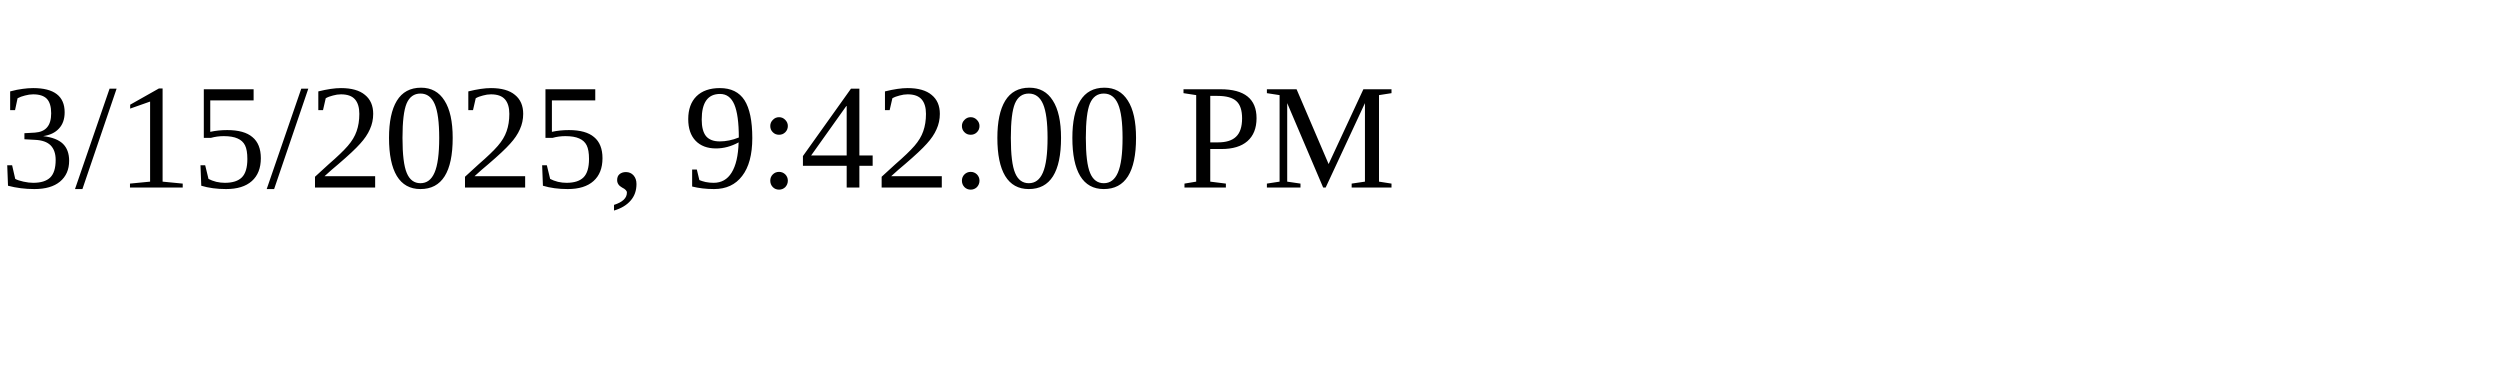
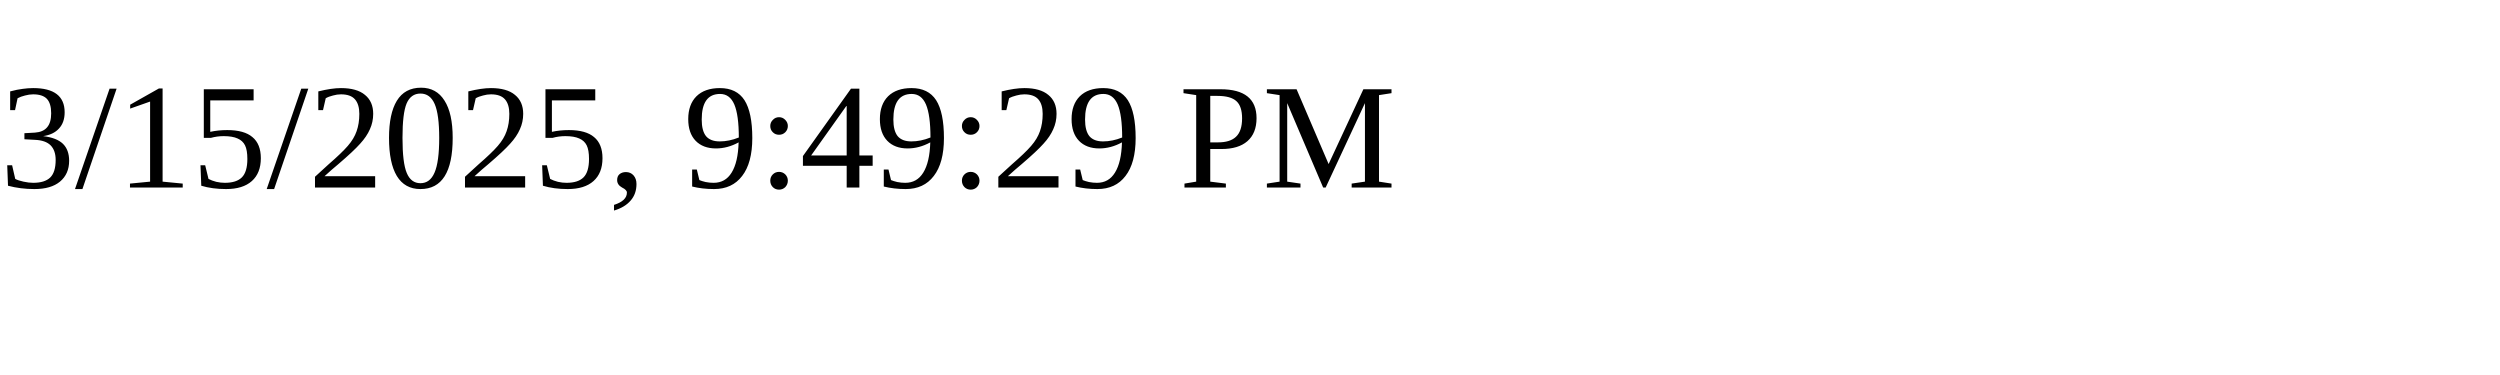
<svg xmlns="http://www.w3.org/2000/svg" height="30" width="200">
-   <text x="0" y="15">3/15/2025, 9:42:00 PM</text>
+   <text x="0" y="15">3/15/2025, 9:49:29 PM</text>
</svg>
